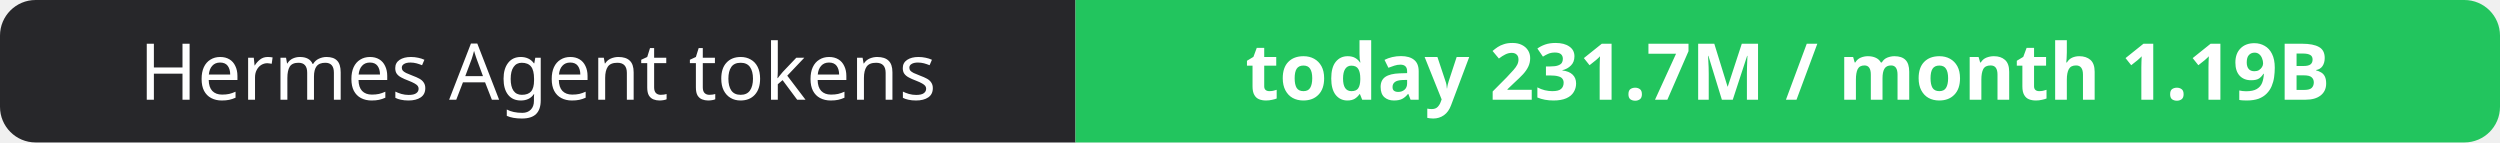
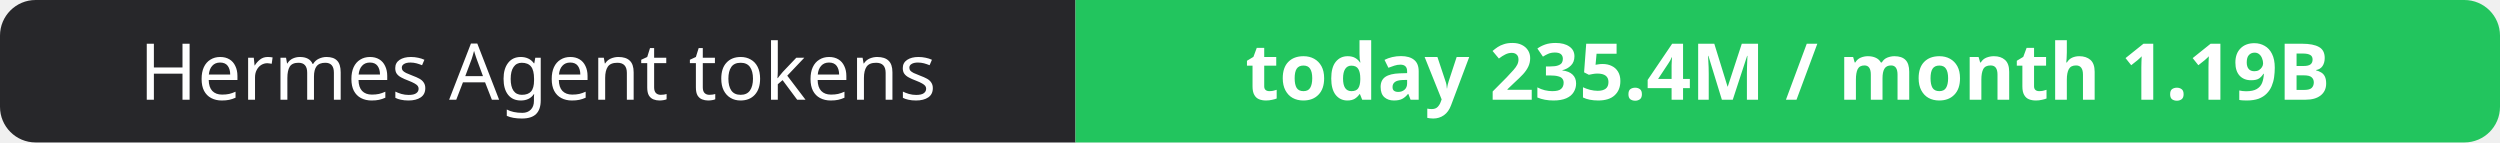
- <svg xmlns="http://www.w3.org/2000/svg" width="351" height="20" role="img" aria-label="Hermes Agent tokens: today 231.7M / month 1.19B">
+ <svg xmlns="http://www.w3.org/2000/svg" width="351" height="20" role="img" aria-label="Hermes Agent tokens: today 235.4M / month 1.19B">
  <clipPath id="r">
    <rect width="351" height="20" rx="5" fill="#fff" />
  </clipPath>
  <g clip-path="url(#r)">
    <rect width="151" height="20" fill="#27272a" />
    <rect x="151" width="200" height="20" fill="#22c55e" />
  </g>
  <g fill="#fff" text-anchor="middle" font-family="Verdana,Geneva,sans-serif" font-size="11">
    <text x="75.5" y="14">Hermes Agent tokens</text>
-     <text x="251.0" y="14" font-weight="700">today 231.7M / month 1.19B</text>
+     <text x="251.0" y="14" font-weight="700">today 235.4M / month 1.19B</text>
  </g>
</svg>
